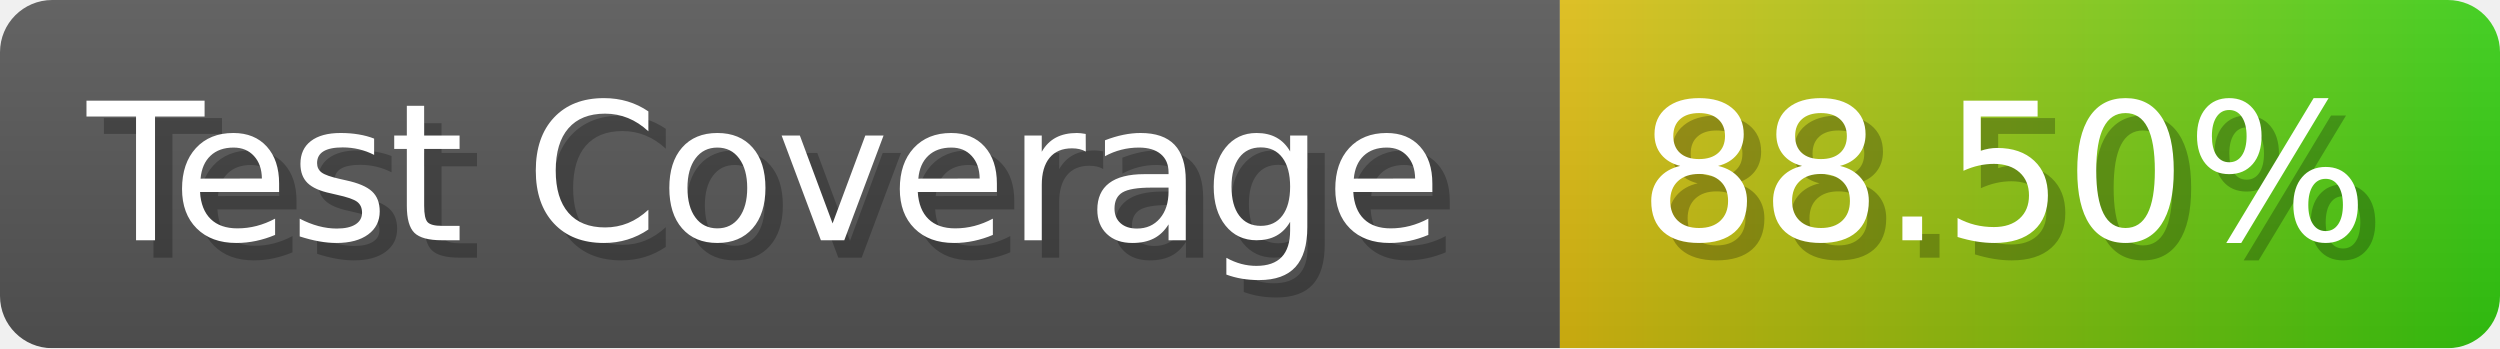
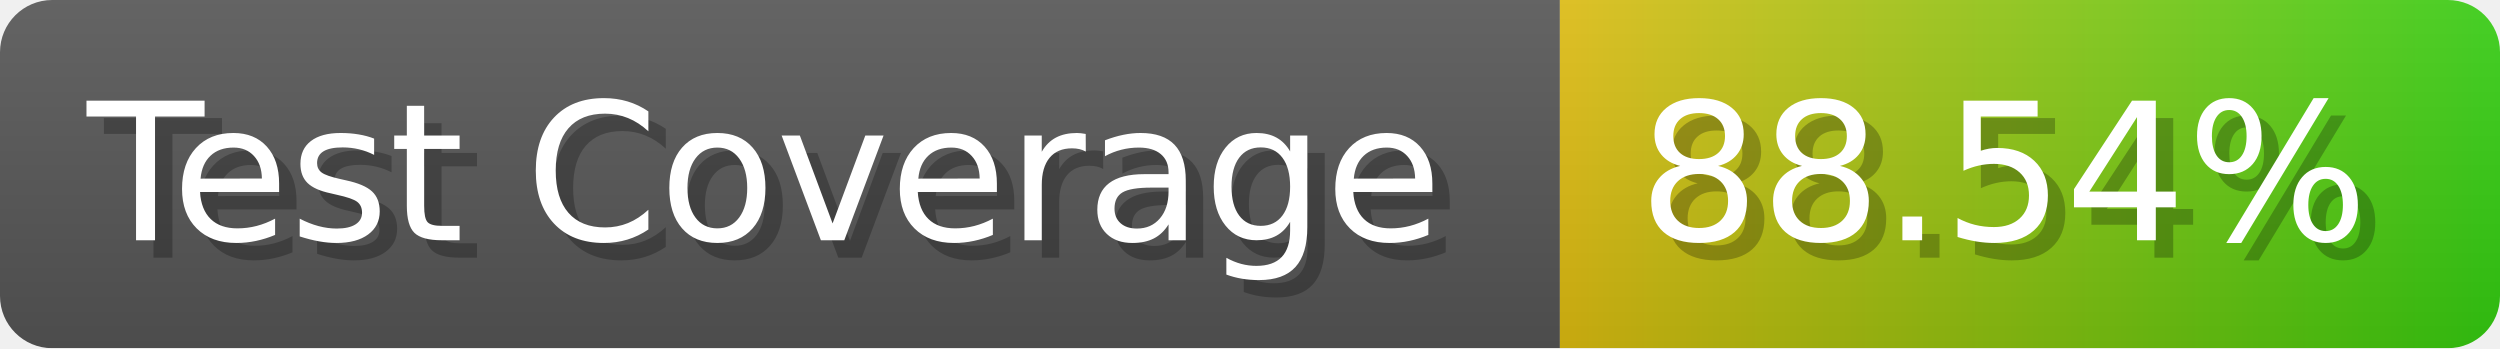
- <svg xmlns="http://www.w3.org/2000/svg" width="143.6" height="20" viewBox="0 0 1436 200" role="img" aria-label="Test Coverage: 88.50%">
+ <svg xmlns="http://www.w3.org/2000/svg" width="143.6" height="20" viewBox="0 0 1436 200" role="img" aria-label="Test Coverage: 88.54%">
  <linearGradient id="a" x2="0" y2="100%">
    <stop offset="0" stop-opacity=".1" stop-color="#EEE" />
    <stop offset="1" stop-opacity=".1" />
  </linearGradient>
  <mask id="m">
    <rect width="1436" height="200" rx="30" fill="#FFF" />
  </mask>
  <g mask="url(#m)">
    <rect width="896" height="200" fill="#555" />
    <rect width="540" height="200" fill="url(#x)" x="896" />
    <rect width="1436" height="200" fill="url(#a)" />
  </g>
  <g aria-hidden="true" fill="#fff" text-anchor="start" font-family="Verdana,DejaVu Sans,sans-serif" font-size="110">
    <text x="60" y="148" textLength="796" fill="#000" opacity="0.25">Test Coverage</text>
    <text x="50" y="138" textLength="796">Test Coverage</text>
-     <text x="951" y="148" textLength="440" fill="#000" opacity="0.25">88.50%</text>
-     <text x="941" y="138" textLength="440">88.50%</text>
+     <text x="951" y="148" textLength="440" fill="#000" opacity="0.25">88.54%</text>
+     <text x="941" y="138" textLength="440">88.54%</text>
  </g>
  <linearGradient id="x" x1="0%" y1="0%" x2="100%" y2="0%">
    <stop offset="0%" style="stop-color:#DB1" />
    <stop offset="100%" style="stop-color:#3C1" />
  </linearGradient>
</svg>
